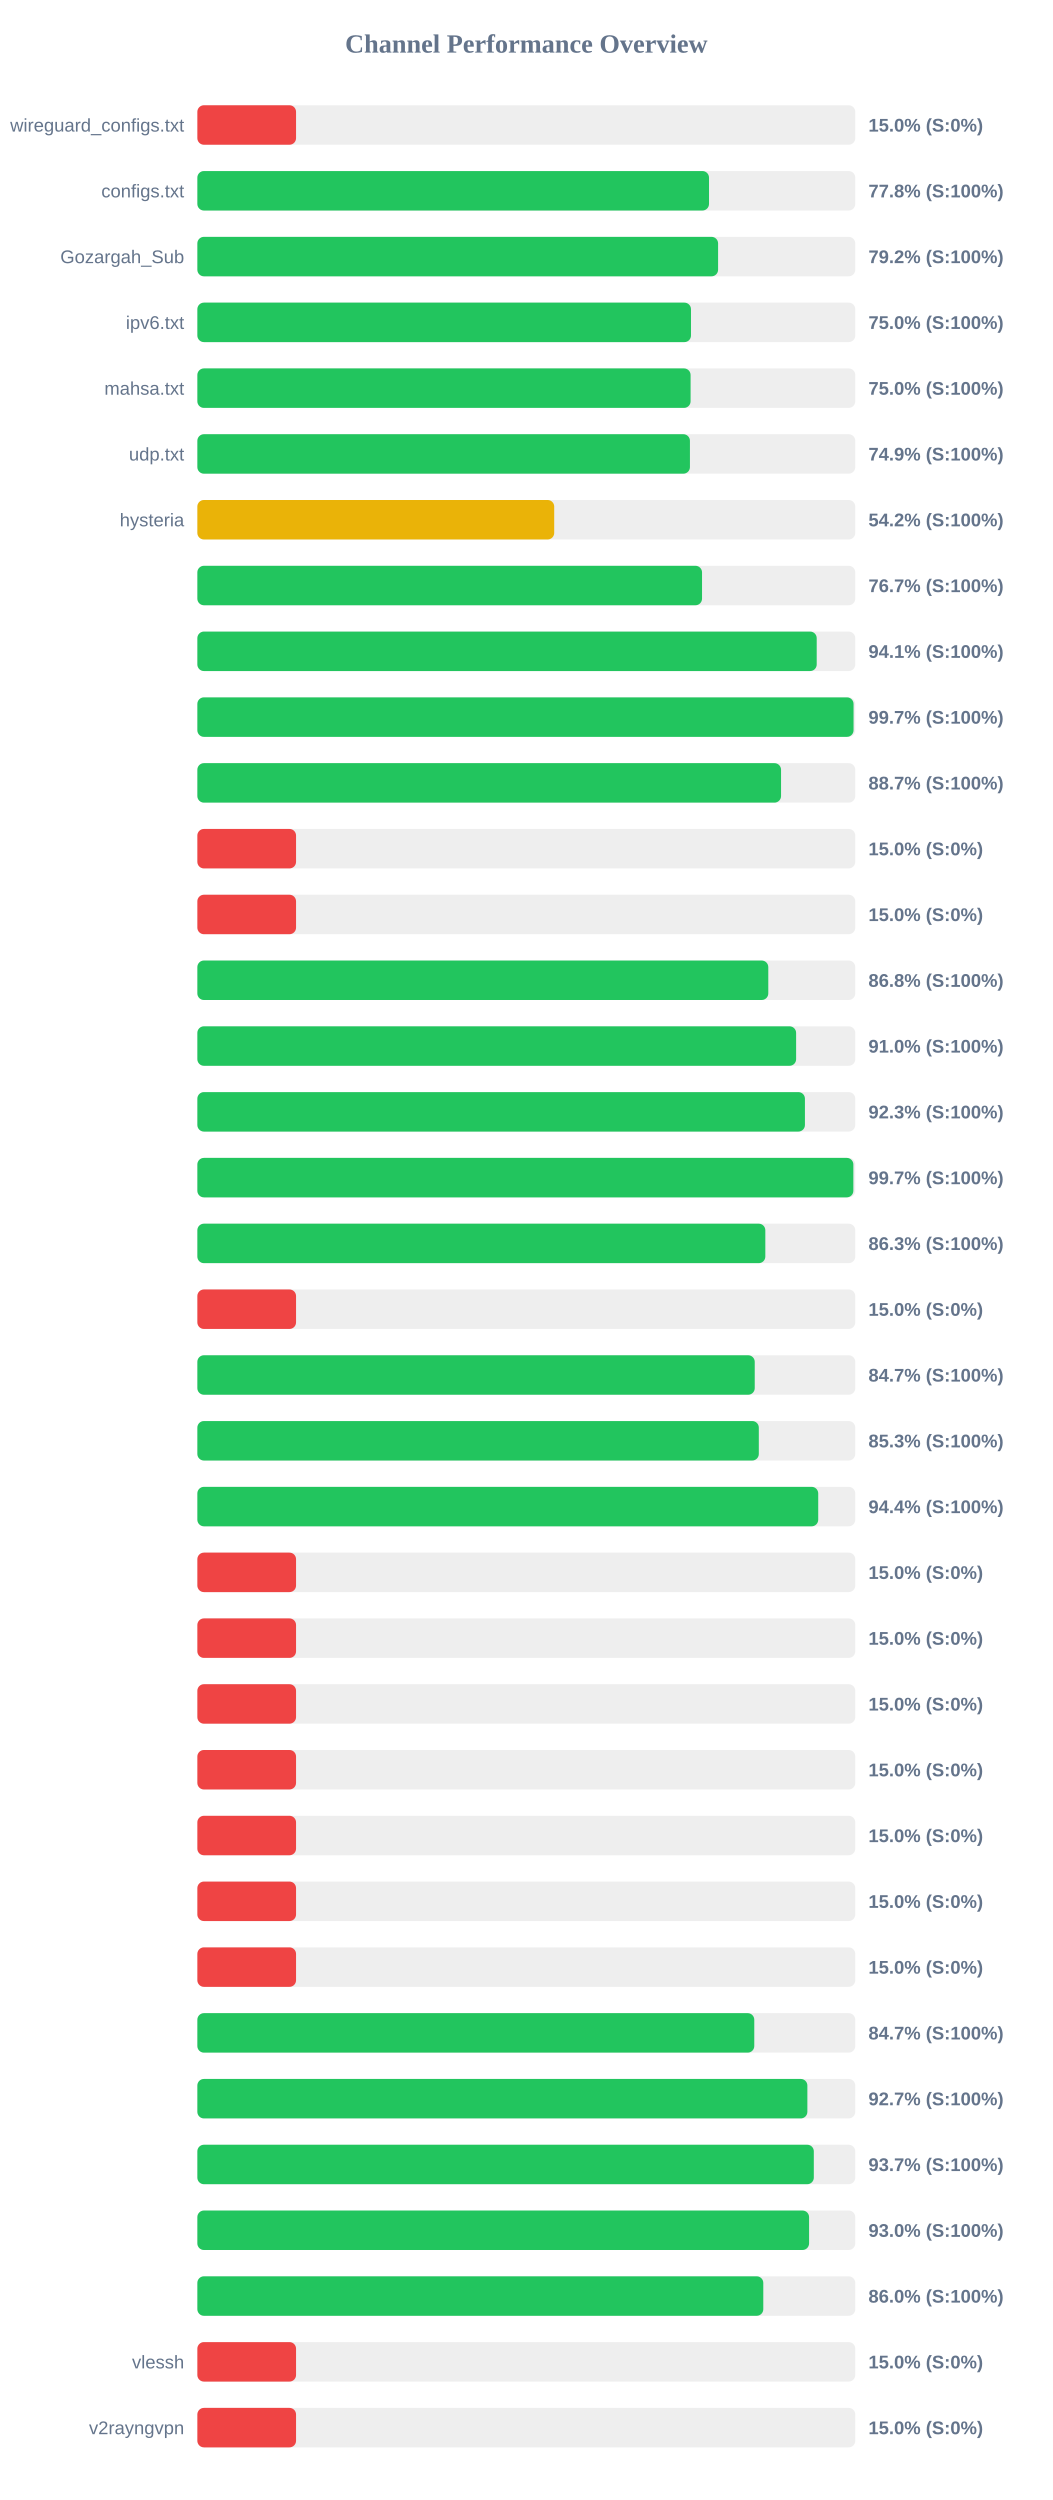
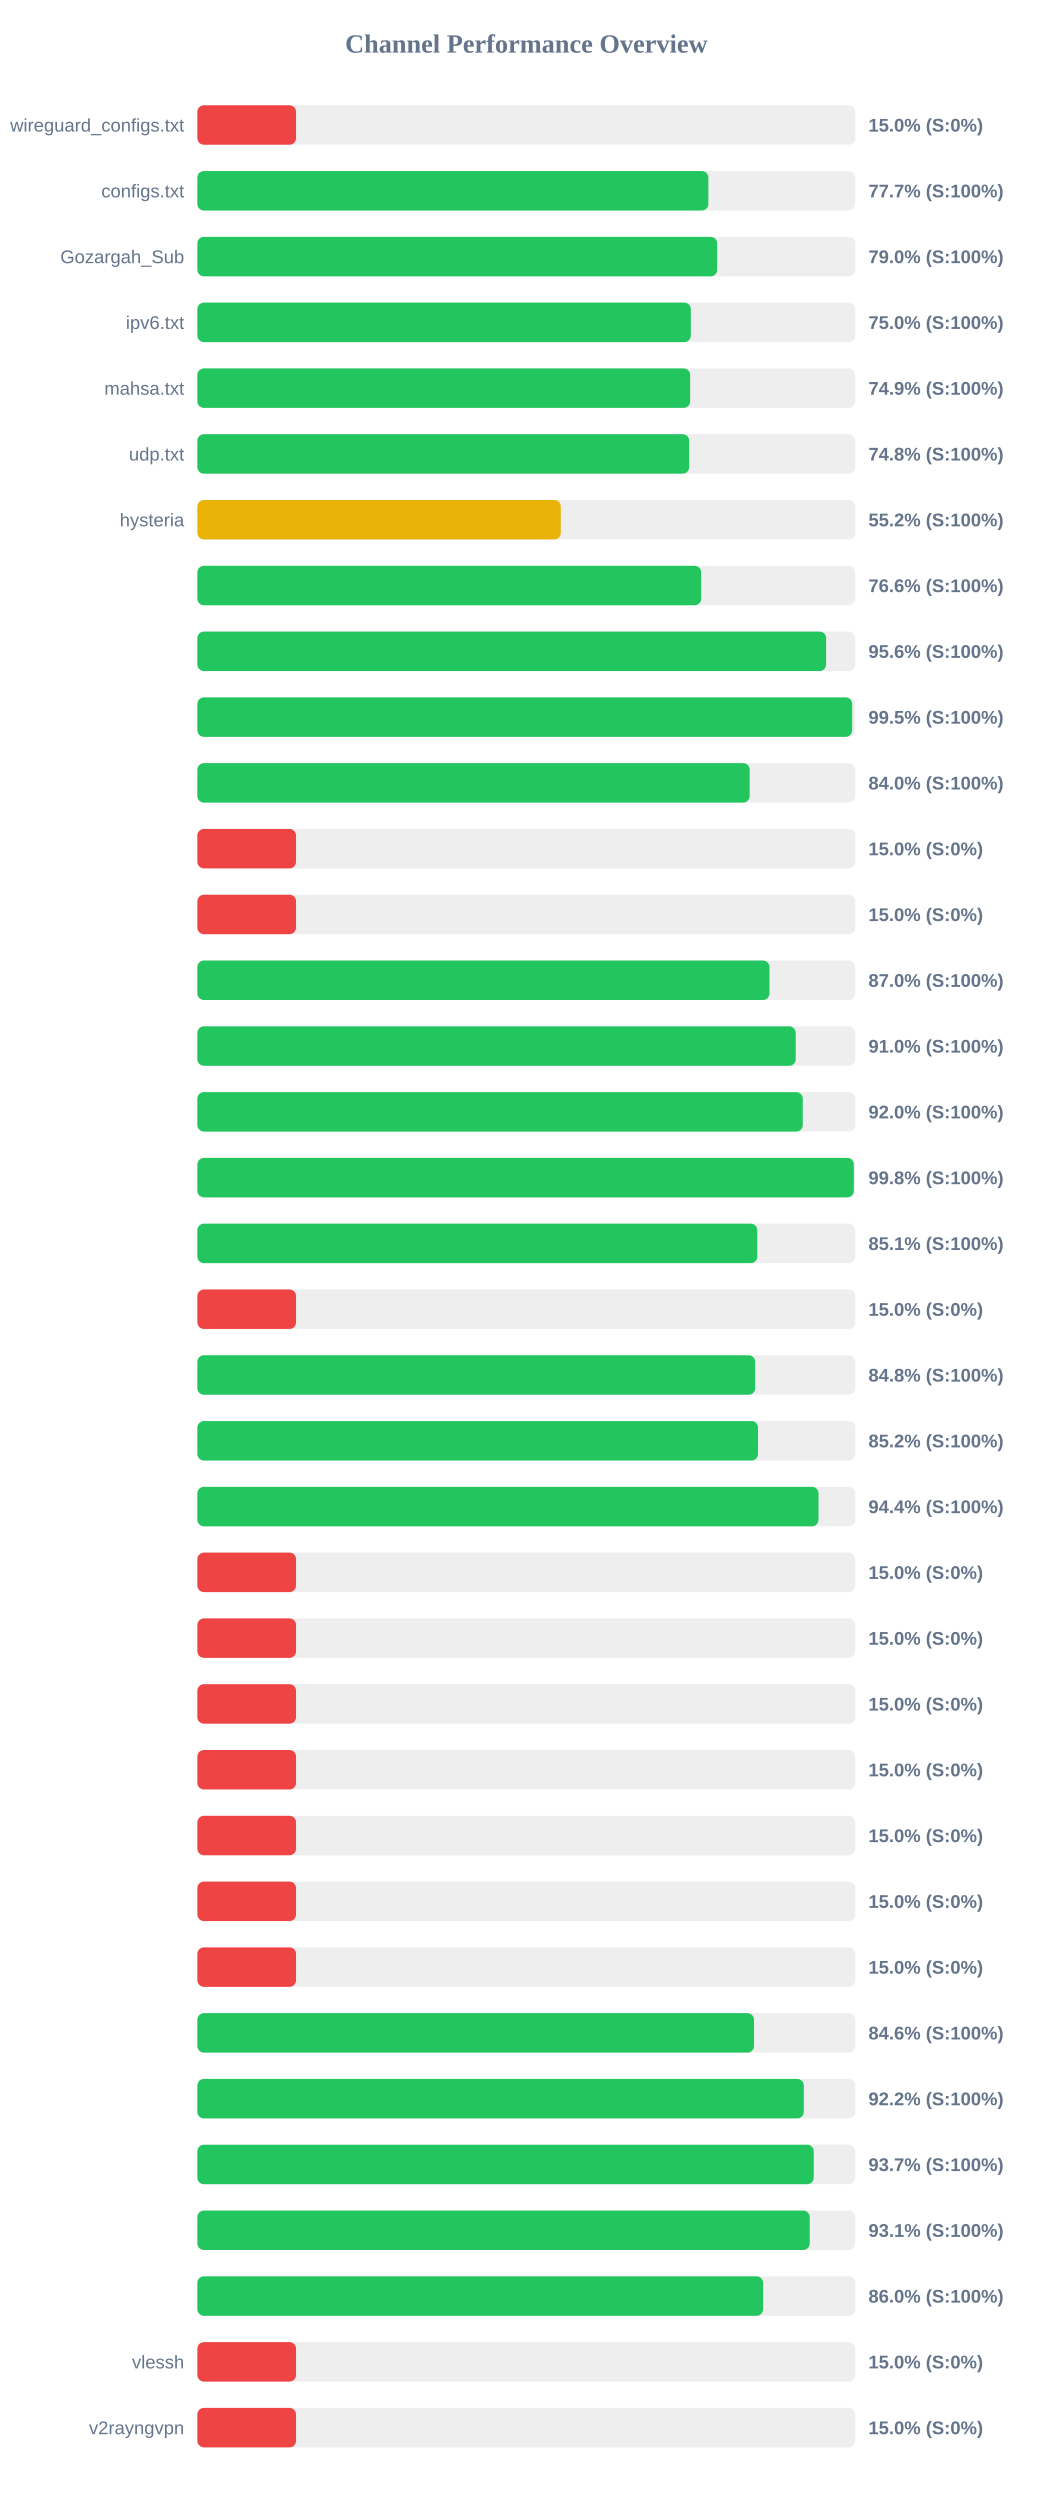
<svg xmlns="http://www.w3.org/2000/svg" width="800" height="1900" version="1.1">
  <style>
        .row { font: 14px Arial; fill: #64748b; }
        .score { font: bold 14px Arial; fill: #64748b; }
    </style>
  <text x="400" y="40" text-anchor="middle" font-size="20px" font-weight="bold" fill="#64748b">Channel Performance Overview</text>
  <rect x="150" y="80" width="500" height="30" fill="#eee" rx="5" />
  <rect x="150" y="80" width="75.0" height="30" fill="#ef4444" rx="5" />
  <text x="140" y="100" text-anchor="end" class="row">wireguard_configs.txt</text>
  <text x="660" y="100" text-anchor="start" class="score">15.0% (S:0%)</text>
  <rect x="150" y="130" width="500" height="30" fill="#eee" rx="5" />
-   <rect x="150" y="130" width="388.85" height="30" fill="#22c55e" rx="5" />
+   <rect x="150" y="130" width="388.35" height="30" fill="#22c55e" rx="5" />
  <text x="140" y="150" text-anchor="end" class="row">configs.txt</text>
-   <text x="660" y="150" text-anchor="start" class="score">77.8% (S:100%)</text>
+   <text x="660" y="150" text-anchor="start" class="score">77.7% (S:100%)</text>
  <rect x="150" y="180" width="500" height="30" fill="#eee" rx="5" />
-   <rect x="150" y="180" width="395.75" height="30" fill="#22c55e" rx="5" />
+   <rect x="150" y="180" width="395.05" height="30" fill="#22c55e" rx="5" />
  <text x="140" y="200" text-anchor="end" class="row">Gozargah_Sub</text>
-   <text x="660" y="200" text-anchor="start" class="score">79.2% (S:100%)</text>
+   <text x="660" y="200" text-anchor="start" class="score">79.0% (S:100%)</text>
  <rect x="150" y="230" width="500" height="30" fill="#eee" rx="5" />
-   <rect x="150" y="230" width="375.15" height="30" fill="#22c55e" rx="5" />
+   <rect x="150" y="230" width="375.05" height="30" fill="#22c55e" rx="5" />
  <text x="140" y="250" text-anchor="end" class="row">ipv6.txt</text>
  <text x="660" y="250" text-anchor="start" class="score">75.0% (S:100%)</text>
  <rect x="150" y="280" width="500" height="30" fill="#eee" rx="5" />
-   <rect x="150" y="280" width="374.85" height="30" fill="#22c55e" rx="5" />
+   <rect x="150" y="280" width="374.5" height="30" fill="#22c55e" rx="5" />
  <text x="140" y="300" text-anchor="end" class="row">mahsa.txt</text>
-   <text x="660" y="300" text-anchor="start" class="score">75.0% (S:100%)</text>
+   <text x="660" y="300" text-anchor="start" class="score">74.9% (S:100%)</text>
  <rect x="150" y="330" width="500" height="30" fill="#eee" rx="5" />
-   <rect x="150" y="330" width="374.35" height="30" fill="#22c55e" rx="5" />
+   <rect x="150" y="330" width="373.8" height="30" fill="#22c55e" rx="5" />
  <text x="140" y="350" text-anchor="end" class="row">udp.txt</text>
-   <text x="660" y="350" text-anchor="start" class="score">74.9% (S:100%)</text>
+   <text x="660" y="350" text-anchor="start" class="score">74.8% (S:100%)</text>
  <rect x="150" y="380" width="500" height="30" fill="#eee" rx="5" />
-   <rect x="150" y="380" width="271.2" height="30" fill="#eab308" rx="5" />
+   <rect x="150" y="380" width="276.2" height="30" fill="#eab308" rx="5" />
  <text x="140" y="400" text-anchor="end" class="row">hysteria</text>
-   <text x="660" y="400" text-anchor="start" class="score">54.2% (S:100%)</text>
+   <text x="660" y="400" text-anchor="start" class="score">55.2% (S:100%)</text>
  <rect x="150" y="430" width="500" height="30" fill="#eee" rx="5" />
-   <rect x="150" y="430" width="383.55" height="30" fill="#22c55e" rx="5" />
+   <rect x="150" y="430" width="382.9" height="30" fill="#22c55e" rx="5" />
  <text x="140" y="450" text-anchor="end" class="row" />
-   <text x="660" y="450" text-anchor="start" class="score">76.7% (S:100%)</text>
+   <text x="660" y="450" text-anchor="start" class="score">76.6% (S:100%)</text>
  <rect x="150" y="480" width="500" height="30" fill="#eee" rx="5" />
-   <rect x="150" y="480" width="470.7" height="30" fill="#22c55e" rx="5" />
+   <rect x="150" y="480" width="477.85" height="30" fill="#22c55e" rx="5" />
  <text x="140" y="500" text-anchor="end" class="row" />
-   <text x="660" y="500" text-anchor="start" class="score">94.1% (S:100%)</text>
+   <text x="660" y="500" text-anchor="start" class="score">95.6% (S:100%)</text>
  <rect x="150" y="530" width="500" height="30" fill="#eee" rx="5" />
-   <rect x="150" y="530" width="498.7" height="30" fill="#22c55e" rx="5" />
+   <rect x="150" y="530" width="497.65" height="30" fill="#22c55e" rx="5" />
  <text x="140" y="550" text-anchor="end" class="row" />
-   <text x="660" y="550" text-anchor="start" class="score">99.7% (S:100%)</text>
+   <text x="660" y="550" text-anchor="start" class="score">99.5% (S:100%)</text>
  <rect x="150" y="580" width="500" height="30" fill="#eee" rx="5" />
-   <rect x="150" y="580" width="443.6" height="30" fill="#22c55e" rx="5" />
+   <rect x="150" y="580" width="419.75" height="30" fill="#22c55e" rx="5" />
  <text x="140" y="600" text-anchor="end" class="row" />
-   <text x="660" y="600" text-anchor="start" class="score">88.7% (S:100%)</text>
+   <text x="660" y="600" text-anchor="start" class="score">84.0% (S:100%)</text>
  <rect x="150" y="630" width="500" height="30" fill="#eee" rx="5" />
  <rect x="150" y="630" width="75.0" height="30" fill="#ef4444" rx="5" />
  <text x="140" y="650" text-anchor="end" class="row" />
  <text x="660" y="650" text-anchor="start" class="score">15.0% (S:0%)</text>
  <rect x="150" y="680" width="500" height="30" fill="#eee" rx="5" />
  <rect x="150" y="680" width="75.0" height="30" fill="#ef4444" rx="5" />
  <text x="140" y="700" text-anchor="end" class="row" />
  <text x="660" y="700" text-anchor="start" class="score">15.0% (S:0%)</text>
  <rect x="150" y="730" width="500" height="30" fill="#eee" rx="5" />
-   <rect x="150" y="730" width="433.9" height="30" fill="#22c55e" rx="5" />
+   <rect x="150" y="730" width="434.8" height="30" fill="#22c55e" rx="5" />
  <text x="140" y="750" text-anchor="end" class="row" />
-   <text x="660" y="750" text-anchor="start" class="score">86.8% (S:100%)</text>
+   <text x="660" y="750" text-anchor="start" class="score">87.0% (S:100%)</text>
  <rect x="150" y="780" width="500" height="30" fill="#eee" rx="5" />
-   <rect x="150" y="780" width="455.05" height="30" fill="#22c55e" rx="5" />
+   <rect x="150" y="780" width="454.75" height="30" fill="#22c55e" rx="5" />
  <text x="140" y="800" text-anchor="end" class="row" />
  <text x="660" y="800" text-anchor="start" class="score">91.0% (S:100%)</text>
  <rect x="150" y="830" width="500" height="30" fill="#eee" rx="5" />
-   <rect x="150" y="830" width="461.75" height="30" fill="#22c55e" rx="5" />
+   <rect x="150" y="830" width="460.1" height="30" fill="#22c55e" rx="5" />
  <text x="140" y="850" text-anchor="end" class="row" />
-   <text x="660" y="850" text-anchor="start" class="score">92.3% (S:100%)</text>
+   <text x="660" y="850" text-anchor="start" class="score">92.0% (S:100%)</text>
  <rect x="150" y="880" width="500" height="30" fill="#eee" rx="5" />
-   <rect x="150" y="880" width="498.55" height="30" fill="#22c55e" rx="5" />
+   <rect x="150" y="880" width="498.9" height="30" fill="#22c55e" rx="5" />
  <text x="140" y="900" text-anchor="end" class="row" />
-   <text x="660" y="900" text-anchor="start" class="score">99.7% (S:100%)</text>
+   <text x="660" y="900" text-anchor="start" class="score">99.8% (S:100%)</text>
  <rect x="150" y="930" width="500" height="30" fill="#eee" rx="5" />
-   <rect x="150" y="930" width="431.65" height="30" fill="#22c55e" rx="5" />
+   <rect x="150" y="930" width="425.55" height="30" fill="#22c55e" rx="5" />
  <text x="140" y="950" text-anchor="end" class="row" />
-   <text x="660" y="950" text-anchor="start" class="score">86.3% (S:100%)</text>
+   <text x="660" y="950" text-anchor="start" class="score">85.1% (S:100%)</text>
  <rect x="150" y="980" width="500" height="30" fill="#eee" rx="5" />
  <rect x="150" y="980" width="75.0" height="30" fill="#ef4444" rx="5" />
  <text x="140" y="1000" text-anchor="end" class="row" />
  <text x="660" y="1000" text-anchor="start" class="score">15.0% (S:0%)</text>
  <rect x="150" y="1030" width="500" height="30" fill="#eee" rx="5" />
-   <rect x="150" y="1030" width="423.6" height="30" fill="#22c55e" rx="5" />
+   <rect x="150" y="1030" width="423.95" height="30" fill="#22c55e" rx="5" />
  <text x="140" y="1050" text-anchor="end" class="row" />
-   <text x="660" y="1050" text-anchor="start" class="score">84.7% (S:100%)</text>
+   <text x="660" y="1050" text-anchor="start" class="score">84.8% (S:100%)</text>
  <rect x="150" y="1080" width="500" height="30" fill="#eee" rx="5" />
-   <rect x="150" y="1080" width="426.7" height="30" fill="#22c55e" rx="5" />
+   <rect x="150" y="1080" width="426.1" height="30" fill="#22c55e" rx="5" />
  <text x="140" y="1100" text-anchor="end" class="row" />
-   <text x="660" y="1100" text-anchor="start" class="score">85.3% (S:100%)</text>
+   <text x="660" y="1100" text-anchor="start" class="score">85.2% (S:100%)</text>
  <rect x="150" y="1130" width="500" height="30" fill="#eee" rx="5" />
-   <rect x="150" y="1130" width="471.85" height="30" fill="#22c55e" rx="5" />
+   <rect x="150" y="1130" width="472.05" height="30" fill="#22c55e" rx="5" />
  <text x="140" y="1150" text-anchor="end" class="row" />
  <text x="660" y="1150" text-anchor="start" class="score">94.4% (S:100%)</text>
  <rect x="150" y="1180" width="500" height="30" fill="#eee" rx="5" />
  <rect x="150" y="1180" width="75.0" height="30" fill="#ef4444" rx="5" />
  <text x="140" y="1200" text-anchor="end" class="row" />
  <text x="660" y="1200" text-anchor="start" class="score">15.0% (S:0%)</text>
  <rect x="150" y="1230" width="500" height="30" fill="#eee" rx="5" />
  <rect x="150" y="1230" width="75.0" height="30" fill="#ef4444" rx="5" />
  <text x="140" y="1250" text-anchor="end" class="row" />
  <text x="660" y="1250" text-anchor="start" class="score">15.0% (S:0%)</text>
  <rect x="150" y="1280" width="500" height="30" fill="#eee" rx="5" />
  <rect x="150" y="1280" width="75.0" height="30" fill="#ef4444" rx="5" />
  <text x="140" y="1300" text-anchor="end" class="row" />
  <text x="660" y="1300" text-anchor="start" class="score">15.0% (S:0%)</text>
  <rect x="150" y="1330" width="500" height="30" fill="#eee" rx="5" />
  <rect x="150" y="1330" width="75.0" height="30" fill="#ef4444" rx="5" />
  <text x="140" y="1350" text-anchor="end" class="row" />
  <text x="660" y="1350" text-anchor="start" class="score">15.0% (S:0%)</text>
  <rect x="150" y="1380" width="500" height="30" fill="#eee" rx="5" />
  <rect x="150" y="1380" width="75.0" height="30" fill="#ef4444" rx="5" />
  <text x="140" y="1400" text-anchor="end" class="row" />
  <text x="660" y="1400" text-anchor="start" class="score">15.0% (S:0%)</text>
  <rect x="150" y="1430" width="500" height="30" fill="#eee" rx="5" />
  <rect x="150" y="1430" width="75.0" height="30" fill="#ef4444" rx="5" />
  <text x="140" y="1450" text-anchor="end" class="row" />
  <text x="660" y="1450" text-anchor="start" class="score">15.0% (S:0%)</text>
  <rect x="150" y="1480" width="500" height="30" fill="#eee" rx="5" />
  <rect x="150" y="1480" width="75.0" height="30" fill="#ef4444" rx="5" />
  <text x="140" y="1500" text-anchor="end" class="row" />
  <text x="660" y="1500" text-anchor="start" class="score">15.0% (S:0%)</text>
  <rect x="150" y="1530" width="500" height="30" fill="#eee" rx="5" />
-   <rect x="150" y="1530" width="423.25" height="30" fill="#22c55e" rx="5" />
+   <rect x="150" y="1530" width="423.05" height="30" fill="#22c55e" rx="5" />
  <text x="140" y="1550" text-anchor="end" class="row" />
-   <text x="660" y="1550" text-anchor="start" class="score">84.7% (S:100%)</text>
+   <text x="660" y="1550" text-anchor="start" class="score">84.6% (S:100%)</text>
  <rect x="150" y="1580" width="500" height="30" fill="#eee" rx="5" />
-   <rect x="150" y="1580" width="463.6" height="30" fill="#22c55e" rx="5" />
+   <rect x="150" y="1580" width="460.9" height="30" fill="#22c55e" rx="5" />
  <text x="140" y="1600" text-anchor="end" class="row" />
-   <text x="660" y="1600" text-anchor="start" class="score">92.7% (S:100%)</text>
+   <text x="660" y="1600" text-anchor="start" class="score">92.2% (S:100%)</text>
  <rect x="150" y="1630" width="500" height="30" fill="#eee" rx="5" />
-   <rect x="150" y="1630" width="468.5" height="30" fill="#22c55e" rx="5" />
+   <rect x="150" y="1630" width="468.45" height="30" fill="#22c55e" rx="5" />
  <text x="140" y="1650" text-anchor="end" class="row" />
  <text x="660" y="1650" text-anchor="start" class="score">93.7% (S:100%)</text>
  <rect x="150" y="1680" width="500" height="30" fill="#eee" rx="5" />
-   <rect x="150" y="1680" width="464.9" height="30" fill="#22c55e" rx="5" />
+   <rect x="150" y="1680" width="465.4" height="30" fill="#22c55e" rx="5" />
  <text x="140" y="1700" text-anchor="end" class="row" />
-   <text x="660" y="1700" text-anchor="start" class="score">93.0% (S:100%)</text>
+   <text x="660" y="1700" text-anchor="start" class="score">93.1% (S:100%)</text>
  <rect x="150" y="1730" width="500" height="30" fill="#eee" rx="5" />
-   <rect x="150" y="1730" width="430.1" height="30" fill="#22c55e" rx="5" />
+   <rect x="150" y="1730" width="429.95" height="30" fill="#22c55e" rx="5" />
  <text x="140" y="1750" text-anchor="end" class="row" />
  <text x="660" y="1750" text-anchor="start" class="score">86.0% (S:100%)</text>
  <rect x="150" y="1780" width="500" height="30" fill="#eee" rx="5" />
  <rect x="150" y="1780" width="75.0" height="30" fill="#ef4444" rx="5" />
  <text x="140" y="1800" text-anchor="end" class="row">vlessh</text>
  <text x="660" y="1800" text-anchor="start" class="score">15.0% (S:0%)</text>
  <rect x="150" y="1830" width="500" height="30" fill="#eee" rx="5" />
  <rect x="150" y="1830" width="75.0" height="30" fill="#ef4444" rx="5" />
  <text x="140" y="1850" text-anchor="end" class="row">v2rayngvpn</text>
  <text x="660" y="1850" text-anchor="start" class="score">15.0% (S:0%)</text>
</svg>
